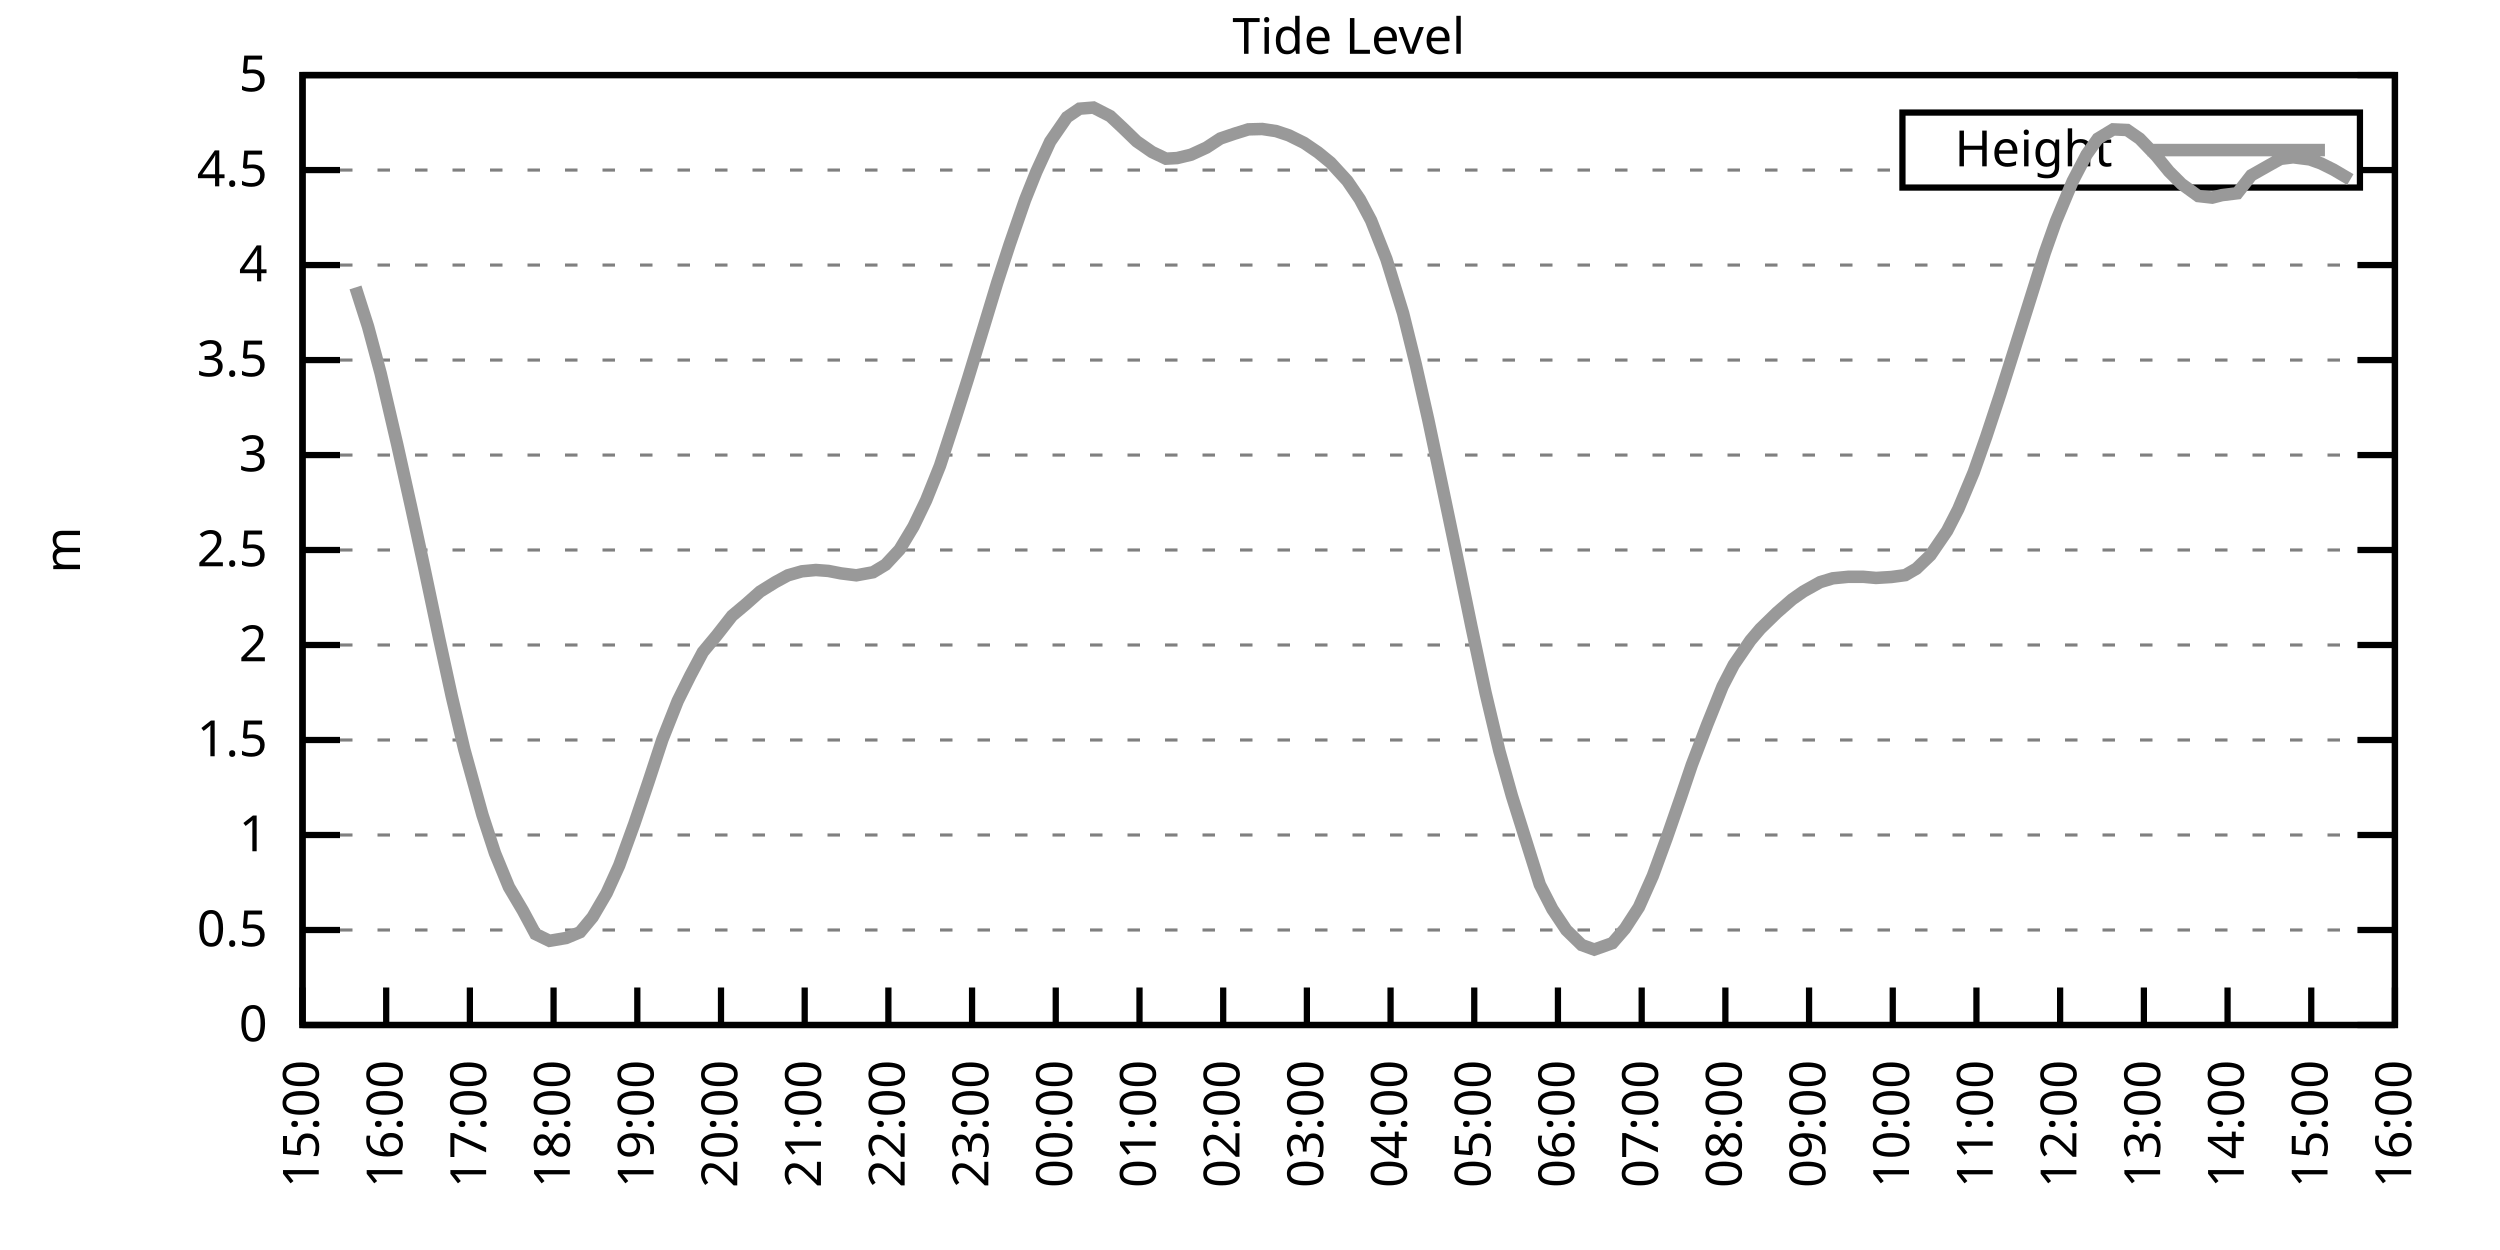
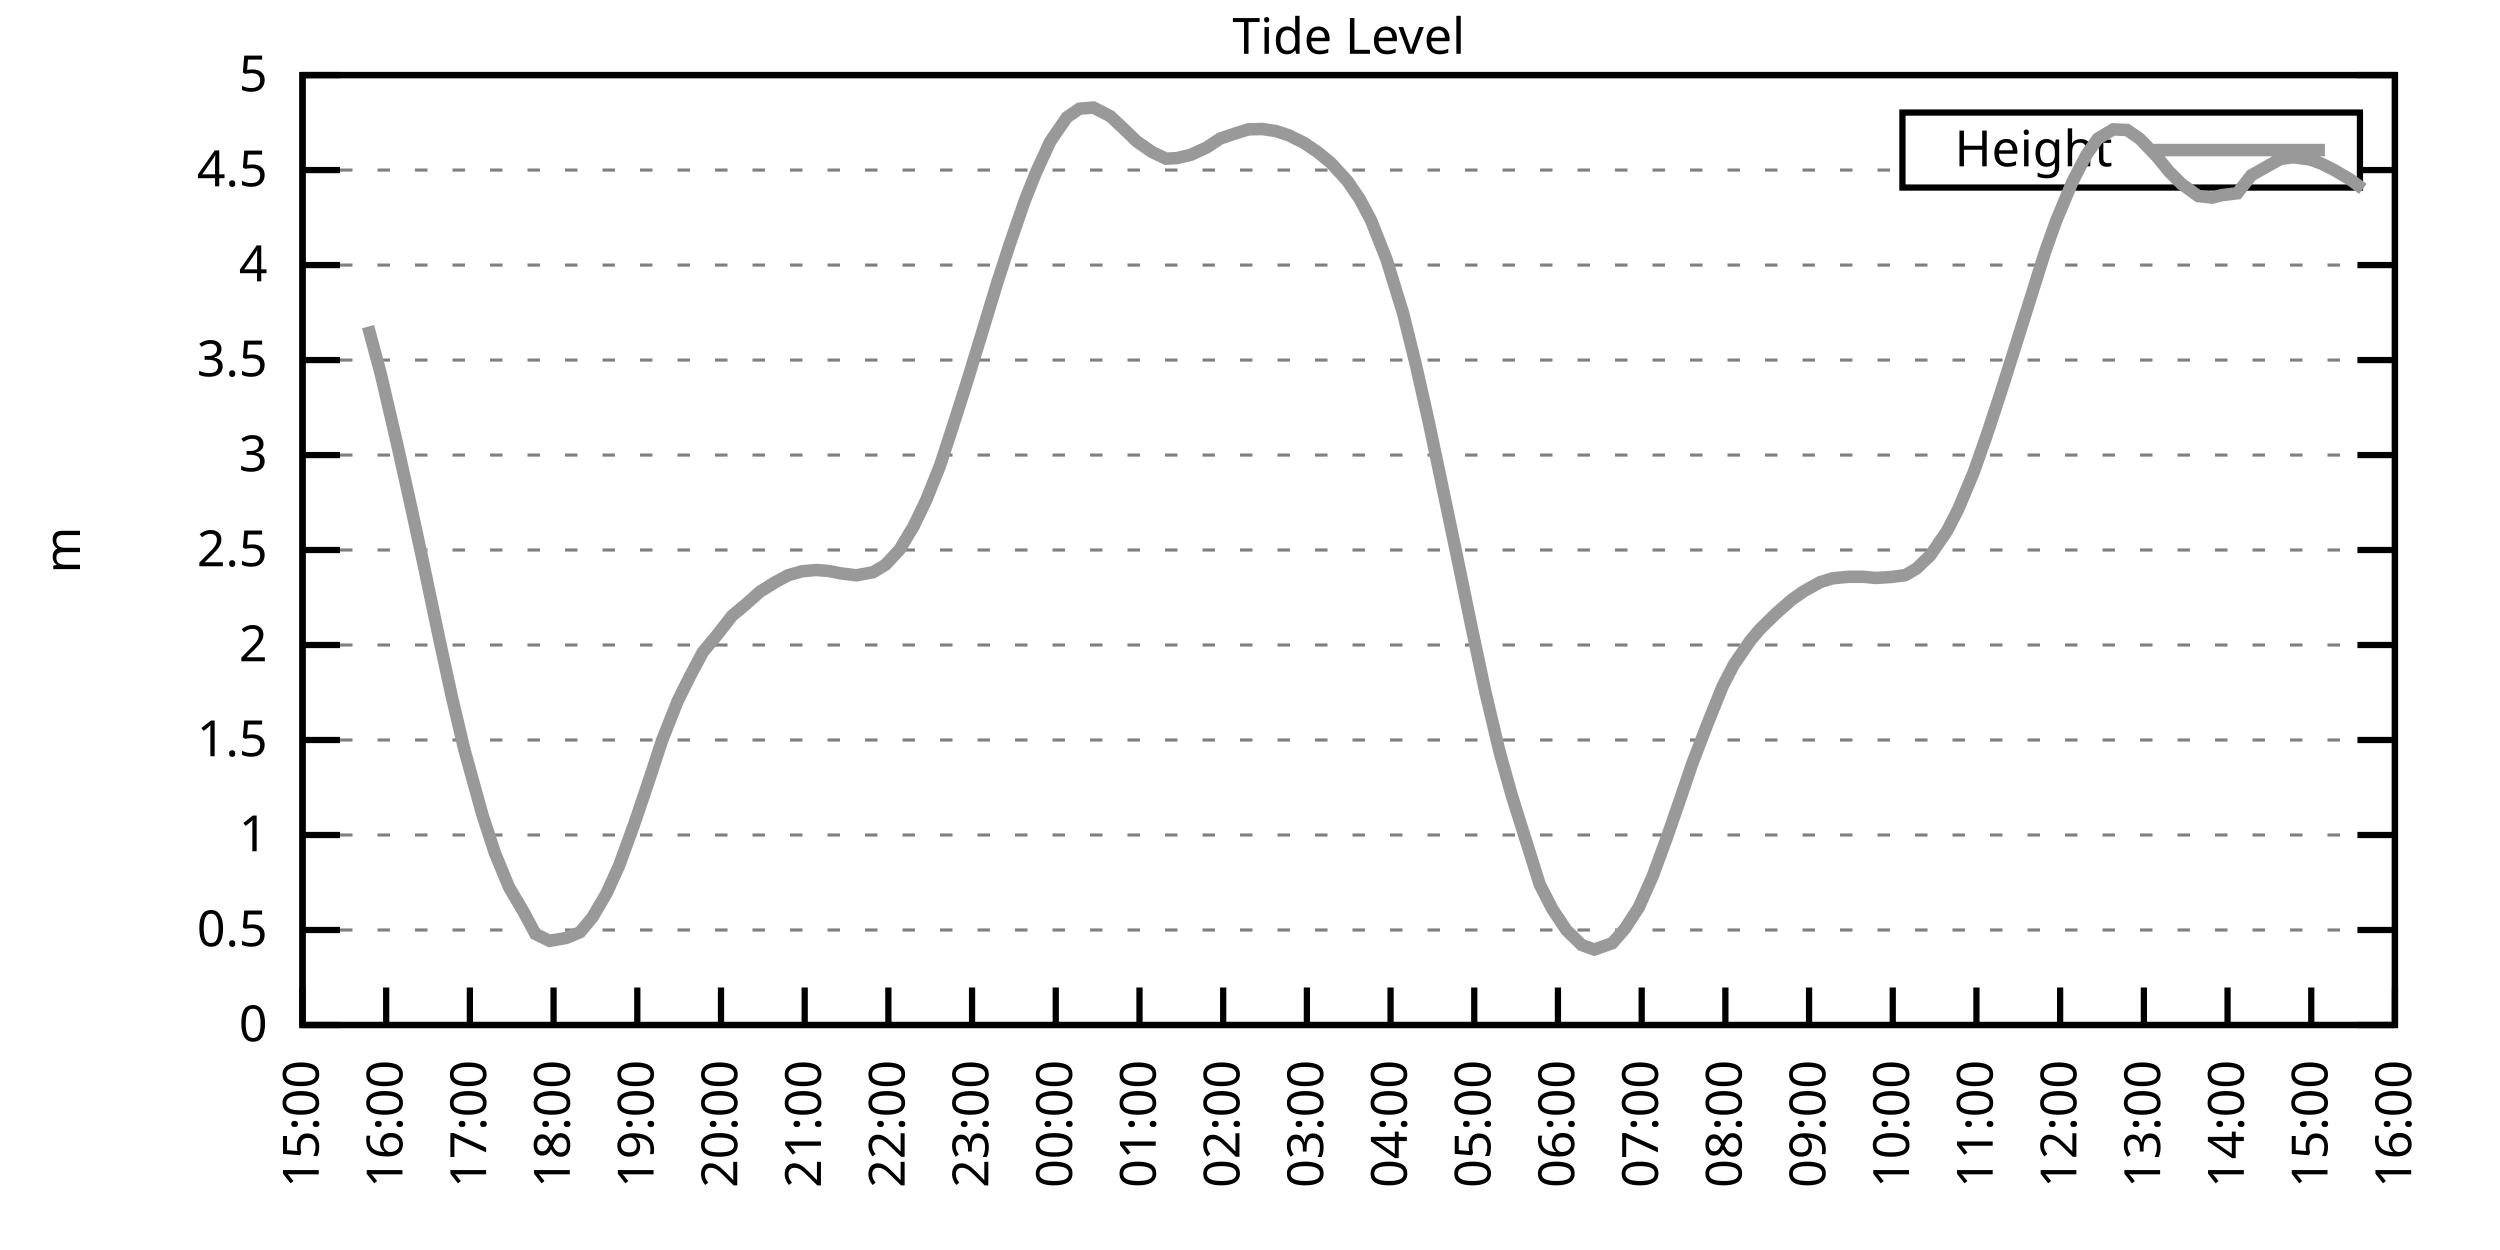
<svg xmlns="http://www.w3.org/2000/svg" xmlns:xlink="http://www.w3.org/1999/xlink" width="400" height="200" viewBox="0 0 400 200">
  <g id="gnuplot_canvas">
    <rect x="0" y="0" width="400" height="200" fill="none" />
    <defs>
      <circle id="gpDot" r="0.5" stroke-width="0.5" stroke="currentColor" />
      <path id="gpPt0" stroke-width="0.333" stroke="currentColor" d="M-1,0 h2 M0,-1 v2" />
      <path id="gpPt1" stroke-width="0.333" stroke="currentColor" d="M-1,-1 L1,1 M1,-1 L-1,1" />
      <path id="gpPt2" stroke-width="0.333" stroke="currentColor" d="M-1,0 L1,0 M0,-1 L0,1 M-1,-1 L1,1 M-1,1 L1,-1" />
      <rect id="gpPt3" stroke-width="0.333" stroke="currentColor" x="-1" y="-1" width="2" height="2" />
      <rect id="gpPt4" stroke-width="0.333" stroke="currentColor" fill="currentColor" x="-1" y="-1" width="2" height="2" />
      <circle id="gpPt5" stroke-width="0.333" stroke="currentColor" cx="0" cy="0" r="1" />
      <use xlink:href="#gpPt5" id="gpPt6" fill="currentColor" stroke="none" />
      <path id="gpPt7" stroke-width="0.333" stroke="currentColor" d="M0,-1.33 L-1.33,0.67 L1.33,0.67 z" />
      <use xlink:href="#gpPt7" id="gpPt8" fill="currentColor" stroke="none" />
      <use xlink:href="#gpPt7" id="gpPt9" stroke="currentColor" transform="rotate(180)" />
      <use xlink:href="#gpPt9" id="gpPt10" fill="currentColor" stroke="none" />
      <use xlink:href="#gpPt3" id="gpPt11" stroke="currentColor" transform="rotate(45)" />
      <use xlink:href="#gpPt11" id="gpPt12" fill="currentColor" stroke="none" />
      <path id="gpPt13" stroke-width="0.333" stroke="currentColor" d="M0,1.330 L1.265,0.411 L0.782,-1.067 L-0.782,-1.076 L-1.265,0.411 z" />
      <use xlink:href="#gpPt13" id="gpPt14" fill="currentColor" stroke="none" />
      <filter id="textbox" filterUnits="objectBoundingBox" x="0" y="0" height="1" width="1">
        <feFlood flood-color="white" flood-opacity="1" result="bgnd" />
        <feComposite in="SourceGraphic" in2="bgnd" operator="atop" />
      </filter>
      <filter id="greybox" filterUnits="objectBoundingBox" x="0" y="0" height="1" width="1">
        <feFlood flood-color="lightgrey" flood-opacity="1" result="grey" />
        <feComposite in="SourceGraphic" in2="grey" operator="atop" />
      </filter>
    </defs>
    <g fill="none" color="white" stroke="currentColor" stroke-width="1.00" stroke-linecap="butt" stroke-linejoin="miter">
</g>
    <g fill="none" color="black" stroke="currentColor" stroke-width="1.00" stroke-linecap="butt" stroke-linejoin="miter">
      <g stroke="none" shape-rendering="crispEdges">
        <polygon fill="rgb(255, 255, 255)" points="48.40,164.00 383.18,164.00 383.18,12.02 48.40,12.02 " />
      </g>
    </g>
    <g fill="none" color="black" stroke="currentColor" stroke-width="1.00" stroke-linecap="butt" stroke-linejoin="miter">
</g>
    <g fill="none" color="black" stroke="black" stroke-width="0.50" stroke-linecap="butt" stroke-linejoin="miter">
</g>
    <g fill="none" color="gray" stroke="currentColor" stroke-width="0.50" stroke-linecap="butt" stroke-linejoin="miter">
      <path stroke="gray" stroke-dasharray="2,4" class="gridline" d="M48.40,164.00 L383.19,164.00  " />
    </g>
    <g fill="none" color="gray" stroke="gray" stroke-width="1.00" stroke-linecap="butt" stroke-linejoin="miter">
</g>
    <g fill="none" color="black" stroke="currentColor" stroke-width="1.00" stroke-linecap="butt" stroke-linejoin="miter">
      <path stroke="black" d="M48.40,164.00 L54.40,164.00 M383.19,164.00 L377.19,164.00  " />
      <g transform="translate(42.80,166.60)" stroke="none" fill="black" font-family="Sans" font-size="8.00" text-anchor="end">
        <text>
          <tspan font-family="Sans"> 0</tspan>
        </text>
      </g>
    </g>
    <g fill="none" color="black" stroke="currentColor" stroke-width="1.00" stroke-linecap="butt" stroke-linejoin="miter">
</g>
    <g fill="none" color="black" stroke="black" stroke-width="0.50" stroke-linecap="butt" stroke-linejoin="miter">
</g>
    <g fill="none" color="gray" stroke="currentColor" stroke-width="0.50" stroke-linecap="butt" stroke-linejoin="miter">
      <path stroke="gray" stroke-dasharray="2,4" class="gridline" d="M48.40,148.80 L383.19,148.80  " />
    </g>
    <g fill="none" color="gray" stroke="gray" stroke-width="1.00" stroke-linecap="butt" stroke-linejoin="miter">
</g>
    <g fill="none" color="black" stroke="currentColor" stroke-width="1.00" stroke-linecap="butt" stroke-linejoin="miter">
      <path stroke="black" d="M48.40,148.80 L54.40,148.80 M383.19,148.80 L377.19,148.80  " />
      <g transform="translate(42.80,151.40)" stroke="none" fill="black" font-family="Sans" font-size="8.00" text-anchor="end">
        <text>
          <tspan font-family="Sans"> 0.5</tspan>
        </text>
      </g>
    </g>
    <g fill="none" color="black" stroke="currentColor" stroke-width="1.00" stroke-linecap="butt" stroke-linejoin="miter">
</g>
    <g fill="none" color="black" stroke="black" stroke-width="0.50" stroke-linecap="butt" stroke-linejoin="miter">
</g>
    <g fill="none" color="gray" stroke="currentColor" stroke-width="0.50" stroke-linecap="butt" stroke-linejoin="miter">
      <path stroke="gray" stroke-dasharray="2,4" class="gridline" d="M48.40,133.60 L383.19,133.60  " />
    </g>
    <g fill="none" color="gray" stroke="gray" stroke-width="1.00" stroke-linecap="butt" stroke-linejoin="miter">
</g>
    <g fill="none" color="black" stroke="currentColor" stroke-width="1.00" stroke-linecap="butt" stroke-linejoin="miter">
      <path stroke="black" d="M48.40,133.60 L54.40,133.60 M383.19,133.60 L377.19,133.60  " />
      <g transform="translate(42.80,136.20)" stroke="none" fill="black" font-family="Sans" font-size="8.00" text-anchor="end">
        <text>
          <tspan font-family="Sans"> 1</tspan>
        </text>
      </g>
    </g>
    <g fill="none" color="black" stroke="currentColor" stroke-width="1.00" stroke-linecap="butt" stroke-linejoin="miter">
</g>
    <g fill="none" color="black" stroke="black" stroke-width="0.50" stroke-linecap="butt" stroke-linejoin="miter">
</g>
    <g fill="none" color="gray" stroke="currentColor" stroke-width="0.50" stroke-linecap="butt" stroke-linejoin="miter">
      <path stroke="gray" stroke-dasharray="2,4" class="gridline" d="M48.40,118.40 L383.19,118.40  " />
    </g>
    <g fill="none" color="gray" stroke="gray" stroke-width="1.00" stroke-linecap="butt" stroke-linejoin="miter">
</g>
    <g fill="none" color="black" stroke="currentColor" stroke-width="1.00" stroke-linecap="butt" stroke-linejoin="miter">
      <path stroke="black" d="M48.40,118.40 L54.40,118.40 M383.19,118.40 L377.19,118.40  " />
      <g transform="translate(42.80,121.00)" stroke="none" fill="black" font-family="Sans" font-size="8.00" text-anchor="end">
        <text>
          <tspan font-family="Sans"> 1.5</tspan>
        </text>
      </g>
    </g>
    <g fill="none" color="black" stroke="currentColor" stroke-width="1.00" stroke-linecap="butt" stroke-linejoin="miter">
</g>
    <g fill="none" color="black" stroke="black" stroke-width="0.50" stroke-linecap="butt" stroke-linejoin="miter">
</g>
    <g fill="none" color="gray" stroke="currentColor" stroke-width="0.50" stroke-linecap="butt" stroke-linejoin="miter">
      <path stroke="gray" stroke-dasharray="2,4" class="gridline" d="M48.40,103.20 L383.19,103.20  " />
    </g>
    <g fill="none" color="gray" stroke="gray" stroke-width="1.00" stroke-linecap="butt" stroke-linejoin="miter">
</g>
    <g fill="none" color="black" stroke="currentColor" stroke-width="1.00" stroke-linecap="butt" stroke-linejoin="miter">
      <path stroke="black" d="M48.40,103.20 L54.40,103.20 M383.19,103.20 L377.19,103.20  " />
      <g transform="translate(42.80,105.80)" stroke="none" fill="black" font-family="Sans" font-size="8.00" text-anchor="end">
        <text>
          <tspan font-family="Sans"> 2</tspan>
        </text>
      </g>
    </g>
    <g fill="none" color="black" stroke="currentColor" stroke-width="1.00" stroke-linecap="butt" stroke-linejoin="miter">
</g>
    <g fill="none" color="black" stroke="black" stroke-width="0.50" stroke-linecap="butt" stroke-linejoin="miter">
</g>
    <g fill="none" color="gray" stroke="currentColor" stroke-width="0.50" stroke-linecap="butt" stroke-linejoin="miter">
      <path stroke="gray" stroke-dasharray="2,4" class="gridline" d="M48.40,88.00 L383.19,88.00  " />
    </g>
    <g fill="none" color="gray" stroke="gray" stroke-width="1.00" stroke-linecap="butt" stroke-linejoin="miter">
</g>
    <g fill="none" color="black" stroke="currentColor" stroke-width="1.00" stroke-linecap="butt" stroke-linejoin="miter">
      <path stroke="black" d="M48.40,88.00 L54.40,88.00 M383.19,88.00 L377.19,88.00  " />
      <g transform="translate(42.80,90.60)" stroke="none" fill="black" font-family="Sans" font-size="8.00" text-anchor="end">
        <text>
          <tspan font-family="Sans"> 2.5</tspan>
        </text>
      </g>
    </g>
    <g fill="none" color="black" stroke="currentColor" stroke-width="1.00" stroke-linecap="butt" stroke-linejoin="miter">
</g>
    <g fill="none" color="black" stroke="black" stroke-width="0.50" stroke-linecap="butt" stroke-linejoin="miter">
</g>
    <g fill="none" color="gray" stroke="currentColor" stroke-width="0.50" stroke-linecap="butt" stroke-linejoin="miter">
      <path stroke="gray" stroke-dasharray="2,4" class="gridline" d="M48.40,72.81 L383.19,72.81  " />
    </g>
    <g fill="none" color="gray" stroke="gray" stroke-width="1.00" stroke-linecap="butt" stroke-linejoin="miter">
</g>
    <g fill="none" color="black" stroke="currentColor" stroke-width="1.00" stroke-linecap="butt" stroke-linejoin="miter">
      <path stroke="black" d="M48.40,72.81 L54.40,72.81 M383.19,72.81 L377.19,72.81  " />
      <g transform="translate(42.80,75.41)" stroke="none" fill="black" font-family="Sans" font-size="8.00" text-anchor="end">
        <text>
          <tspan font-family="Sans"> 3</tspan>
        </text>
      </g>
    </g>
    <g fill="none" color="black" stroke="currentColor" stroke-width="1.00" stroke-linecap="butt" stroke-linejoin="miter">
</g>
    <g fill="none" color="black" stroke="black" stroke-width="0.50" stroke-linecap="butt" stroke-linejoin="miter">
</g>
    <g fill="none" color="gray" stroke="currentColor" stroke-width="0.50" stroke-linecap="butt" stroke-linejoin="miter">
      <path stroke="gray" stroke-dasharray="2,4" class="gridline" d="M48.40,57.61 L383.19,57.61  " />
    </g>
    <g fill="none" color="gray" stroke="gray" stroke-width="1.00" stroke-linecap="butt" stroke-linejoin="miter">
</g>
    <g fill="none" color="black" stroke="currentColor" stroke-width="1.00" stroke-linecap="butt" stroke-linejoin="miter">
      <path stroke="black" d="M48.40,57.61 L54.40,57.61 M383.19,57.61 L377.19,57.61  " />
      <g transform="translate(42.80,60.21)" stroke="none" fill="black" font-family="Sans" font-size="8.00" text-anchor="end">
        <text>
          <tspan font-family="Sans"> 3.5</tspan>
        </text>
      </g>
    </g>
    <g fill="none" color="black" stroke="currentColor" stroke-width="1.00" stroke-linecap="butt" stroke-linejoin="miter">
</g>
    <g fill="none" color="black" stroke="black" stroke-width="0.50" stroke-linecap="butt" stroke-linejoin="miter">
</g>
    <g fill="none" color="gray" stroke="currentColor" stroke-width="0.50" stroke-linecap="butt" stroke-linejoin="miter">
      <path stroke="gray" stroke-dasharray="2,4" class="gridline" d="M48.40,42.41 L383.19,42.41  " />
    </g>
    <g fill="none" color="gray" stroke="gray" stroke-width="1.00" stroke-linecap="butt" stroke-linejoin="miter">
</g>
    <g fill="none" color="black" stroke="currentColor" stroke-width="1.00" stroke-linecap="butt" stroke-linejoin="miter">
      <path stroke="black" d="M48.40,42.41 L54.40,42.41 M383.19,42.41 L377.19,42.41  " />
      <g transform="translate(42.80,45.01)" stroke="none" fill="black" font-family="Sans" font-size="8.00" text-anchor="end">
        <text>
          <tspan font-family="Sans"> 4</tspan>
        </text>
      </g>
    </g>
    <g fill="none" color="black" stroke="currentColor" stroke-width="1.00" stroke-linecap="butt" stroke-linejoin="miter">
</g>
    <g fill="none" color="black" stroke="black" stroke-width="0.50" stroke-linecap="butt" stroke-linejoin="miter">
</g>
    <g fill="none" color="gray" stroke="currentColor" stroke-width="0.50" stroke-linecap="butt" stroke-linejoin="miter">
      <path stroke="gray" stroke-dasharray="2,4" class="gridline" d="M48.40,27.21 L304.39,27.21 M377.59,27.21 L383.19,27.21  " />
    </g>
    <g fill="none" color="gray" stroke="gray" stroke-width="1.00" stroke-linecap="butt" stroke-linejoin="miter">
</g>
    <g fill="none" color="black" stroke="currentColor" stroke-width="1.00" stroke-linecap="butt" stroke-linejoin="miter">
      <path stroke="black" d="M48.40,27.21 L54.40,27.21 M383.19,27.21 L377.19,27.21  " />
      <g transform="translate(42.80,29.81)" stroke="none" fill="black" font-family="Sans" font-size="8.00" text-anchor="end">
        <text>
          <tspan font-family="Sans"> 4.5</tspan>
        </text>
      </g>
    </g>
    <g fill="none" color="black" stroke="currentColor" stroke-width="1.00" stroke-linecap="butt" stroke-linejoin="miter">
</g>
    <g fill="none" color="black" stroke="black" stroke-width="0.50" stroke-linecap="butt" stroke-linejoin="miter">
</g>
    <g fill="none" color="gray" stroke="currentColor" stroke-width="0.50" stroke-linecap="butt" stroke-linejoin="miter">
      <path stroke="gray" stroke-dasharray="2,4" class="gridline" d="M48.40,12.01 L383.19,12.01  " />
    </g>
    <g fill="none" color="gray" stroke="gray" stroke-width="1.00" stroke-linecap="butt" stroke-linejoin="miter">
</g>
    <g fill="none" color="black" stroke="currentColor" stroke-width="1.00" stroke-linecap="butt" stroke-linejoin="miter">
      <path stroke="black" d="M48.40,12.01 L54.40,12.01 M383.19,12.01 L377.19,12.01  " />
      <g transform="translate(42.80,14.61)" stroke="none" fill="black" font-family="Sans" font-size="8.00" text-anchor="end">
        <text>
          <tspan font-family="Sans"> 5</tspan>
        </text>
      </g>
    </g>
    <g fill="none" color="black" stroke="currentColor" stroke-width="1.00" stroke-linecap="butt" stroke-linejoin="miter">
      <path stroke="black" d="M48.40,164.00 L48.40,158.00  " />
      <g transform="translate(51.00,169.60) rotate(270.00)" stroke="none" fill="black" font-family="Sans" font-size="8.00" text-anchor="end">
        <text>
          <tspan font-family="Sans">15:00</tspan>
        </text>
      </g>
    </g>
    <g fill="none" color="black" stroke="currentColor" stroke-width="1.00" stroke-linecap="butt" stroke-linejoin="miter">
      <path stroke="black" d="M61.79,164.00 L61.79,158.00  " />
      <g transform="translate(64.39,169.60) rotate(270.00)" stroke="none" fill="black" font-family="Sans" font-size="8.00" text-anchor="end">
        <text>
          <tspan font-family="Sans">16:00</tspan>
        </text>
      </g>
    </g>
    <g fill="none" color="black" stroke="currentColor" stroke-width="1.00" stroke-linecap="butt" stroke-linejoin="miter">
      <path stroke="black" d="M75.18,164.00 L75.18,158.00  " />
      <g transform="translate(77.78,169.60) rotate(270.00)" stroke="none" fill="black" font-family="Sans" font-size="8.00" text-anchor="end">
        <text>
          <tspan font-family="Sans">17:00</tspan>
        </text>
      </g>
    </g>
    <g fill="none" color="black" stroke="currentColor" stroke-width="1.00" stroke-linecap="butt" stroke-linejoin="miter">
      <path stroke="black" d="M88.57,164.00 L88.57,158.00  " />
      <g transform="translate(91.17,169.60) rotate(270.00)" stroke="none" fill="black" font-family="Sans" font-size="8.00" text-anchor="end">
        <text>
          <tspan font-family="Sans">18:00</tspan>
        </text>
      </g>
    </g>
    <g fill="none" color="black" stroke="currentColor" stroke-width="1.00" stroke-linecap="butt" stroke-linejoin="miter">
      <path stroke="black" d="M101.97,164.00 L101.97,158.00  " />
      <g transform="translate(104.57,169.60) rotate(270.00)" stroke="none" fill="black" font-family="Sans" font-size="8.00" text-anchor="end">
        <text>
          <tspan font-family="Sans">19:00</tspan>
        </text>
      </g>
    </g>
    <g fill="none" color="black" stroke="currentColor" stroke-width="1.00" stroke-linecap="butt" stroke-linejoin="miter">
      <path stroke="black" d="M115.36,164.00 L115.36,158.00  " />
      <g transform="translate(117.96,169.60) rotate(270.00)" stroke="none" fill="black" font-family="Sans" font-size="8.00" text-anchor="end">
        <text>
          <tspan font-family="Sans">20:00</tspan>
        </text>
      </g>
    </g>
    <g fill="none" color="black" stroke="currentColor" stroke-width="1.00" stroke-linecap="butt" stroke-linejoin="miter">
      <path stroke="black" d="M128.75,164.00 L128.75,158.00  " />
      <g transform="translate(131.35,169.60) rotate(270.00)" stroke="none" fill="black" font-family="Sans" font-size="8.00" text-anchor="end">
        <text>
          <tspan font-family="Sans">21:00</tspan>
        </text>
      </g>
    </g>
    <g fill="none" color="black" stroke="currentColor" stroke-width="1.00" stroke-linecap="butt" stroke-linejoin="miter">
      <path stroke="black" d="M142.14,164.00 L142.14,158.00  " />
      <g transform="translate(144.74,169.60) rotate(270.00)" stroke="none" fill="black" font-family="Sans" font-size="8.00" text-anchor="end">
        <text>
          <tspan font-family="Sans">22:00</tspan>
        </text>
      </g>
    </g>
    <g fill="none" color="black" stroke="currentColor" stroke-width="1.00" stroke-linecap="butt" stroke-linejoin="miter">
      <path stroke="black" d="M155.53,164.00 L155.53,158.00  " />
      <g transform="translate(158.13,169.60) rotate(270.00)" stroke="none" fill="black" font-family="Sans" font-size="8.00" text-anchor="end">
        <text>
          <tspan font-family="Sans">23:00</tspan>
        </text>
      </g>
    </g>
    <g fill="none" color="black" stroke="currentColor" stroke-width="1.00" stroke-linecap="butt" stroke-linejoin="miter">
      <path stroke="black" d="M168.92,164.00 L168.92,158.00  " />
      <g transform="translate(171.52,169.60) rotate(270.00)" stroke="none" fill="black" font-family="Sans" font-size="8.00" text-anchor="end">
        <text>
          <tspan font-family="Sans">00:00</tspan>
        </text>
      </g>
    </g>
    <g fill="none" color="black" stroke="currentColor" stroke-width="1.00" stroke-linecap="butt" stroke-linejoin="miter">
      <path stroke="black" d="M182.32,164.00 L182.32,158.00  " />
      <g transform="translate(184.92,169.60) rotate(270.00)" stroke="none" fill="black" font-family="Sans" font-size="8.00" text-anchor="end">
        <text>
          <tspan font-family="Sans">01:00</tspan>
        </text>
      </g>
    </g>
    <g fill="none" color="black" stroke="currentColor" stroke-width="1.00" stroke-linecap="butt" stroke-linejoin="miter">
      <path stroke="black" d="M195.71,164.00 L195.71,158.00  " />
      <g transform="translate(198.31,169.60) rotate(270.00)" stroke="none" fill="black" font-family="Sans" font-size="8.00" text-anchor="end">
        <text>
          <tspan font-family="Sans">02:00</tspan>
        </text>
      </g>
    </g>
    <g fill="none" color="black" stroke="currentColor" stroke-width="1.00" stroke-linecap="butt" stroke-linejoin="miter">
      <path stroke="black" d="M209.10,164.00 L209.10,158.00  " />
      <g transform="translate(211.70,169.60) rotate(270.00)" stroke="none" fill="black" font-family="Sans" font-size="8.00" text-anchor="end">
        <text>
          <tspan font-family="Sans">03:00</tspan>
        </text>
      </g>
    </g>
    <g fill="none" color="black" stroke="currentColor" stroke-width="1.00" stroke-linecap="butt" stroke-linejoin="miter">
      <path stroke="black" d="M222.49,164.00 L222.49,158.00  " />
      <g transform="translate(225.09,169.60) rotate(270.00)" stroke="none" fill="black" font-family="Sans" font-size="8.00" text-anchor="end">
        <text>
          <tspan font-family="Sans">04:00</tspan>
        </text>
      </g>
    </g>
    <g fill="none" color="black" stroke="currentColor" stroke-width="1.00" stroke-linecap="butt" stroke-linejoin="miter">
      <path stroke="black" d="M235.88,164.00 L235.88,158.00  " />
      <g transform="translate(238.48,169.60) rotate(270.00)" stroke="none" fill="black" font-family="Sans" font-size="8.00" text-anchor="end">
        <text>
          <tspan font-family="Sans">05:00</tspan>
        </text>
      </g>
    </g>
    <g fill="none" color="black" stroke="currentColor" stroke-width="1.00" stroke-linecap="butt" stroke-linejoin="miter">
      <path stroke="black" d="M249.27,164.00 L249.27,158.00  " />
      <g transform="translate(251.87,169.60) rotate(270.00)" stroke="none" fill="black" font-family="Sans" font-size="8.00" text-anchor="end">
        <text>
          <tspan font-family="Sans">06:00</tspan>
        </text>
      </g>
    </g>
    <g fill="none" color="black" stroke="currentColor" stroke-width="1.00" stroke-linecap="butt" stroke-linejoin="miter">
      <path stroke="black" d="M262.67,164.00 L262.67,158.00  " />
      <g transform="translate(265.27,169.60) rotate(270.00)" stroke="none" fill="black" font-family="Sans" font-size="8.00" text-anchor="end">
        <text>
          <tspan font-family="Sans">07:00</tspan>
        </text>
      </g>
    </g>
    <g fill="none" color="black" stroke="currentColor" stroke-width="1.00" stroke-linecap="butt" stroke-linejoin="miter">
      <path stroke="black" d="M276.06,164.00 L276.06,158.00  " />
      <g transform="translate(278.66,169.60) rotate(270.00)" stroke="none" fill="black" font-family="Sans" font-size="8.00" text-anchor="end">
        <text>
          <tspan font-family="Sans">08:00</tspan>
        </text>
      </g>
    </g>
    <g fill="none" color="black" stroke="currentColor" stroke-width="1.00" stroke-linecap="butt" stroke-linejoin="miter">
      <path stroke="black" d="M289.45,164.00 L289.45,158.00  " />
      <g transform="translate(292.05,169.60) rotate(270.00)" stroke="none" fill="black" font-family="Sans" font-size="8.00" text-anchor="end">
        <text>
          <tspan font-family="Sans">09:00</tspan>
        </text>
      </g>
    </g>
    <g fill="none" color="black" stroke="currentColor" stroke-width="1.00" stroke-linecap="butt" stroke-linejoin="miter">
      <path stroke="black" d="M302.84,164.00 L302.84,158.00  " />
      <g transform="translate(305.44,169.60) rotate(270.00)" stroke="none" fill="black" font-family="Sans" font-size="8.00" text-anchor="end">
        <text>
          <tspan font-family="Sans">10:00</tspan>
        </text>
      </g>
    </g>
    <g fill="none" color="black" stroke="currentColor" stroke-width="1.00" stroke-linecap="butt" stroke-linejoin="miter">
      <path stroke="black" d="M316.23,164.00 L316.23,158.00  " />
      <g transform="translate(318.83,169.60) rotate(270.00)" stroke="none" fill="black" font-family="Sans" font-size="8.00" text-anchor="end">
        <text>
          <tspan font-family="Sans">11:00</tspan>
        </text>
      </g>
    </g>
    <g fill="none" color="black" stroke="currentColor" stroke-width="1.00" stroke-linecap="butt" stroke-linejoin="miter">
      <path stroke="black" d="M329.62,164.00 L329.62,158.00  " />
      <g transform="translate(332.22,169.60) rotate(270.00)" stroke="none" fill="black" font-family="Sans" font-size="8.00" text-anchor="end">
        <text>
          <tspan font-family="Sans">12:00</tspan>
        </text>
      </g>
    </g>
    <g fill="none" color="black" stroke="currentColor" stroke-width="1.00" stroke-linecap="butt" stroke-linejoin="miter">
      <path stroke="black" d="M343.02,164.00 L343.02,158.00  " />
      <g transform="translate(345.62,169.60) rotate(270.00)" stroke="none" fill="black" font-family="Sans" font-size="8.00" text-anchor="end">
        <text>
          <tspan font-family="Sans">13:00</tspan>
        </text>
      </g>
    </g>
    <g fill="none" color="black" stroke="currentColor" stroke-width="1.00" stroke-linecap="butt" stroke-linejoin="miter">
      <path stroke="black" d="M356.41,164.00 L356.41,158.00  " />
      <g transform="translate(359.01,169.60) rotate(270.00)" stroke="none" fill="black" font-family="Sans" font-size="8.00" text-anchor="end">
        <text>
          <tspan font-family="Sans">14:00</tspan>
        </text>
      </g>
    </g>
    <g fill="none" color="black" stroke="currentColor" stroke-width="1.00" stroke-linecap="butt" stroke-linejoin="miter">
      <path stroke="black" d="M369.80,164.00 L369.80,158.00  " />
      <g transform="translate(372.40,169.60) rotate(270.00)" stroke="none" fill="black" font-family="Sans" font-size="8.00" text-anchor="end">
        <text>
          <tspan font-family="Sans">15:00</tspan>
        </text>
      </g>
    </g>
    <g fill="none" color="black" stroke="currentColor" stroke-width="1.00" stroke-linecap="butt" stroke-linejoin="miter">
      <path stroke="black" d="M383.19,164.00 L383.19,158.00  " />
      <g transform="translate(385.79,169.60) rotate(270.00)" stroke="none" fill="black" font-family="Sans" font-size="8.00" text-anchor="end">
        <text>
          <tspan font-family="Sans">16:00</tspan>
        </text>
      </g>
    </g>
    <g fill="none" color="black" stroke="currentColor" stroke-width="1.00" stroke-linecap="butt" stroke-linejoin="miter">
</g>
    <g fill="none" color="black" stroke="currentColor" stroke-width="1.00" stroke-linecap="butt" stroke-linejoin="miter">
      <path stroke="black" d="M48.40,12.01 L48.40,164.00 L383.19,164.00 L383.19,12.01 L48.40,12.01 Z  " />
    </g>
    <g fill="none" color="black" stroke="currentColor" stroke-width="1.00" stroke-linecap="butt" stroke-linejoin="miter">
</g>
    <g fill="none" color="black" stroke="currentColor" stroke-width="1.00" stroke-linecap="butt" stroke-linejoin="miter">
      <path stroke="black" d="M304.39,30.01 L304.39,18.01 L377.59,18.01 L377.59,30.01 L304.39,30.01 Z  " />
    </g>
    <g id="Tide_level_plot_1">
      <g fill="none" color="white" stroke="black" stroke-width="2.00" stroke-linecap="butt" stroke-linejoin="miter">
</g>
      <g fill="none" color="black" stroke="currentColor" stroke-width="2.00" stroke-linecap="butt" stroke-linejoin="miter">
        <g transform="translate(337.99,26.61)" stroke="none" fill="black" font-family="Sans" font-size="8.00" text-anchor="end">
          <text>
            <tspan font-family="Sans">Height</tspan>
          </text>
        </g>
      </g>
      <g fill="none" color="black" stroke="currentColor" stroke-width="2.00" stroke-linecap="butt" stroke-linejoin="miter">
-         <path stroke="rgb(153, 153, 153)" d="M343.59,24.01 L371.99,24.01 M56.88,45.99 L58.89,52.26 L60.90,59.73 L63.58,71.23 L65.81,81.26 L67.82,90.53   L70.27,102.17 L72.28,111.41 L74.29,119.92 L77.19,130.38 L79.20,136.52 L81.43,141.93 L83.66,145.70 L85.67,149.44   L87.91,150.53 L90.58,150.08 L92.82,149.14 L94.82,146.73 L97.06,142.90 L99.06,138.50 L101.52,131.72 L103.75,125.12   L105.98,118.34 L108.44,112.14 L110.45,108.10 L112.46,104.33 L114.69,101.65 L117.14,98.52 L119.38,96.64 L121.61,94.66   L124.06,93.14 L126.07,92.05 L128.30,91.41 L130.54,91.20 L132.54,91.35 L134.55,91.74 L137.01,92.05 L139.69,91.56   L141.69,90.35 L143.93,87.94 L146.16,84.24 L148.17,80.07 L150.40,74.51 L152.85,67.00 L154.86,60.65 L157.32,52.59   L159.55,45.24 L161.56,39.06 L164.01,31.98 L165.80,27.51 L168.03,22.65 L170.71,18.76 L172.72,17.39 L174.95,17.21   L177.63,18.58 L179.64,20.46 L181.87,22.62 L184.32,24.32 L186.56,25.39 L188.34,25.29 L190.57,24.75 L193.03,23.62   L195.26,22.16 L197.49,21.40 L199.73,20.70 L201.96,20.64 L204.19,20.98 L206.20,21.65 L208.65,22.86 L210.88,24.38   L212.89,26.02 L215.57,28.94 L217.58,31.89 L219.37,35.26 L221.82,41.44 L224.50,50.13 L226.51,58.25 L228.52,67.15   L230.53,76.67 L233.43,90.53 L235.44,100.29 L237.67,110.77 L239.90,120.17 L241.91,127.37 L244.36,135.15 L246.37,141.54   L248.38,145.46 L250.61,148.80 L253.07,151.20 L255.08,151.93 L257.98,150.90 L259.99,148.59 L262.22,145.15 L264.45,140.14   L266.68,134.06 L268.92,127.61 L270.70,122.35 L273.16,115.91 L275.61,109.83 L277.40,106.37 L280.07,102.47 L281.64,100.62   L284.32,98.01 L286.77,95.88 L288.56,94.63 L291.23,93.14 L293.24,92.53 L295.70,92.29 L298.15,92.29 L300.16,92.47   L302.62,92.32 L304.85,92.02 L306.63,90.98 L308.87,88.83 L311.54,84.93 L313.33,81.44 L315.79,75.57 L317.79,69.89   L320.03,63.11 L322.26,56.06 L324.49,48.97 L327.17,40.43 L328.95,35.42 L331.63,29.00 L333.86,24.72 L335.65,22.19   L338.10,20.70 L340.34,20.80 L342.35,22.19 L345.02,24.96 L347.03,27.42 L349.04,29.43 L351.72,31.37 L353.95,31.62   L355.51,31.22 L357.97,30.92 L360.20,28.06 L362.88,26.54 L364.89,25.42 L366.90,25.17 L369.58,25.51 L371.36,26.15   L373.37,27.15 L376.05,28.73  " />
+         <path stroke="rgb(153, 153, 153)" d="M343.59,24.01 L371.99,24.01 M58.89,52.26 L60.90,59.73 L63.58,71.23 L65.81,81.26 L67.82,90.53 L70.27,102.17   L72.28,111.41 L74.29,119.92 L77.19,130.38 L79.20,136.52 L81.43,141.93 L83.66,145.70 L85.67,149.44 L87.91,150.53   L90.58,150.08 L92.82,149.14 L94.82,146.73 L97.06,142.90 L99.06,138.50 L101.52,131.72 L103.75,125.12 L105.98,118.34   L108.44,112.14 L110.45,108.10 L112.46,104.33 L114.69,101.65 L117.14,98.52 L119.38,96.64 L121.61,94.66 L124.06,93.14   L126.07,92.05 L128.30,91.41 L130.54,91.20 L132.54,91.35 L134.55,91.74 L137.01,92.05 L139.69,91.56 L141.69,90.35   L143.93,87.94 L146.16,84.24 L148.17,80.07 L150.40,74.51 L152.85,67.00 L154.86,60.65 L157.32,52.59 L159.55,45.24   L161.56,39.06 L164.01,31.98 L165.80,27.51 L168.03,22.65 L170.71,18.76 L172.72,17.39 L174.95,17.21 L177.63,18.58   L179.64,20.46 L181.87,22.62 L184.32,24.32 L186.56,25.39 L188.34,25.29 L190.57,24.75 L193.03,23.62 L195.26,22.16   L197.49,21.40 L199.73,20.70 L201.96,20.64 L204.19,20.98 L206.20,21.65 L208.65,22.86 L210.88,24.38 L212.89,26.02   L215.57,28.94 L217.58,31.89 L219.37,35.26 L221.82,41.44 L224.50,50.13 L226.51,58.25 L228.52,67.15 L230.53,76.67   L233.43,90.53 L235.44,100.29 L237.67,110.77 L239.90,120.17 L241.91,127.37 L244.36,135.15 L246.37,141.54 L248.38,145.46   L250.61,148.80 L253.07,151.20 L255.08,151.93 L257.98,150.90 L259.99,148.59 L262.22,145.15 L264.45,140.14 L266.68,134.06   L268.92,127.61 L270.70,122.35 L273.16,115.91 L275.61,109.83 L277.40,106.37 L280.07,102.47 L281.64,100.62 L284.32,98.01   L286.77,95.88 L288.56,94.63 L291.23,93.14 L293.24,92.53 L295.70,92.29 L298.15,92.29 L300.16,92.47 L302.62,92.32   L304.85,92.02 L306.63,90.98 L308.87,88.83 L311.54,84.93 L313.33,81.44 L315.79,75.57 L317.79,69.89 L320.03,63.11   L322.26,56.06 L324.49,48.97 L327.17,40.43 L328.95,35.42 L331.63,29.00 L333.86,24.72 L335.65,22.19 L338.10,20.70   L340.34,20.80 L342.35,22.19 L345.02,24.96 L347.03,27.42 L349.04,29.43 L351.72,31.37 L353.95,31.62 L355.51,31.22   L357.97,30.92 L360.20,28.06 L362.88,26.54 L364.89,25.42 L366.90,25.17 L369.58,25.51 L371.36,26.15 L373.37,27.15   L376.05,28.73 L378.06,30.22  " />
      </g>
    </g>
    <g fill="none" color="black" stroke="currentColor" stroke-width="2.00" stroke-linecap="butt" stroke-linejoin="miter">
</g>
    <g fill="none" color="black" stroke="black" stroke-width="1.00" stroke-linecap="butt" stroke-linejoin="miter">
</g>
    <g fill="none" color="black" stroke="currentColor" stroke-width="1.00" stroke-linecap="butt" stroke-linejoin="miter">
      <path stroke="black" d="M48.40,12.01 L48.40,164.00 L383.19,164.00 L383.19,12.01 L48.40,12.01 Z  " />
      <g transform="translate(12.80,88.01) rotate(270.00)" stroke="none" fill="black" font-family="Sans" font-size="8.00" text-anchor="middle">
        <text>
          <tspan font-family="Sans">m</tspan>
        </text>
      </g>
    </g>
    <g fill="none" color="black" stroke="currentColor" stroke-width="1.00" stroke-linecap="butt" stroke-linejoin="miter">
</g>
    <g fill="none" color="black" stroke="currentColor" stroke-width="1.00" stroke-linecap="butt" stroke-linejoin="miter">
      <g transform="translate(215.79,8.61)" stroke="none" fill="black" font-family="Sans" font-size="8.00" text-anchor="middle">
        <text>
          <tspan font-family="Sans">Tide Level</tspan>
        </text>
      </g>
    </g>
    <g fill="none" color="black" stroke="currentColor" stroke-width="1.00" stroke-linecap="butt" stroke-linejoin="miter">
</g>
  </g>
</svg>
